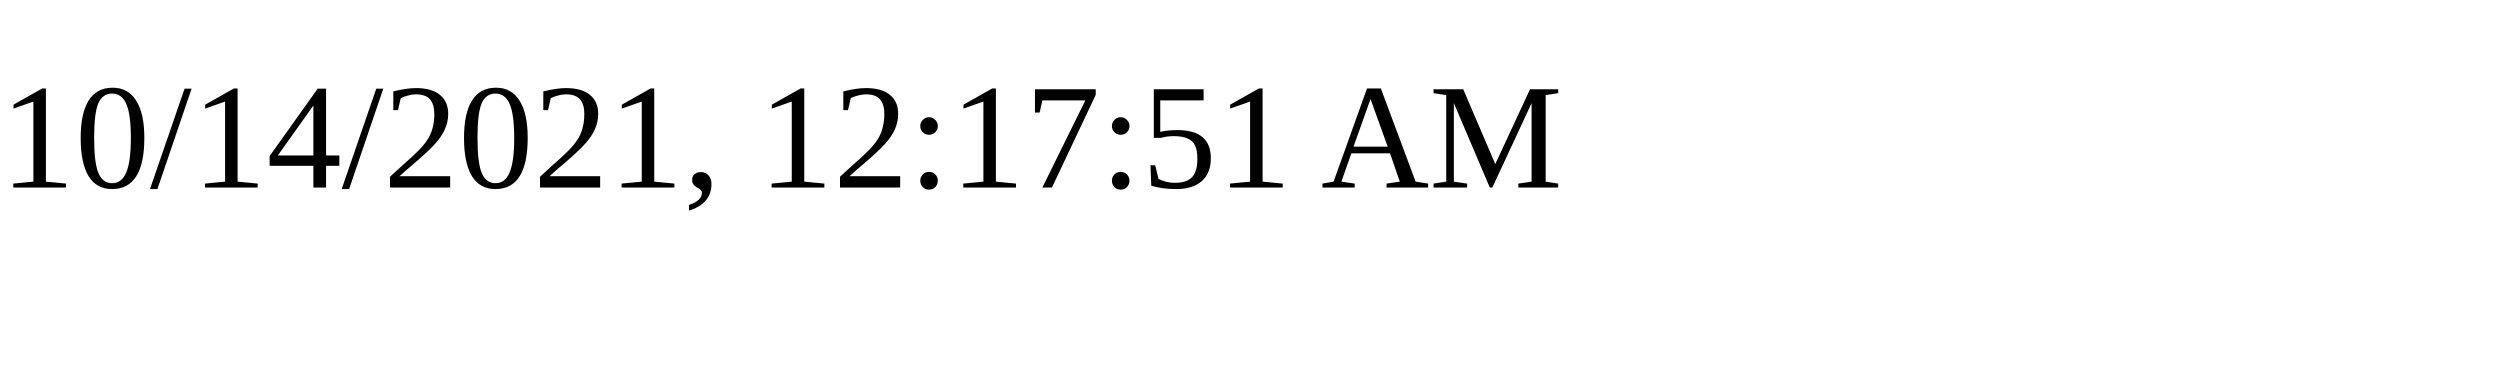
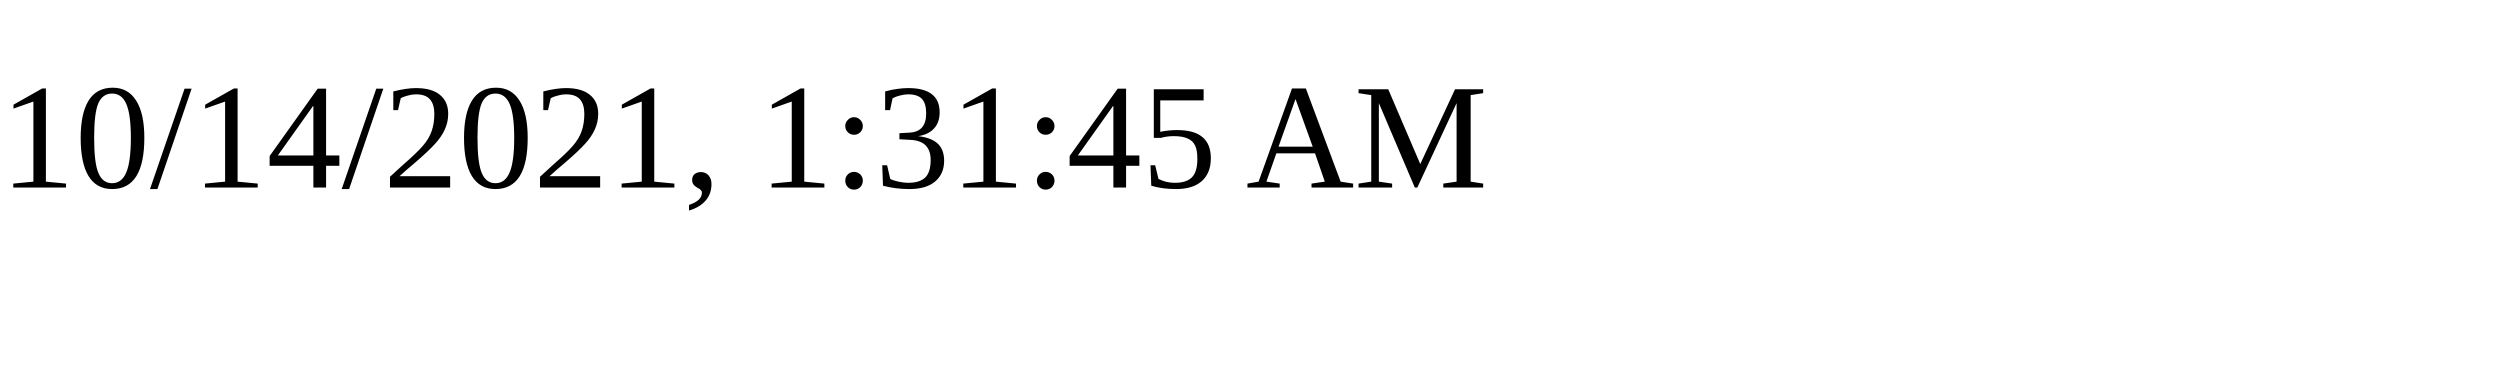
<svg xmlns="http://www.w3.org/2000/svg" height="30" width="200">
-   <text x="0" y="15">10/14/2021, 12:17:51 AM</text>
+   <text x="0" y="15">10/14/2021, 1:31:45 AM</text>
</svg>
